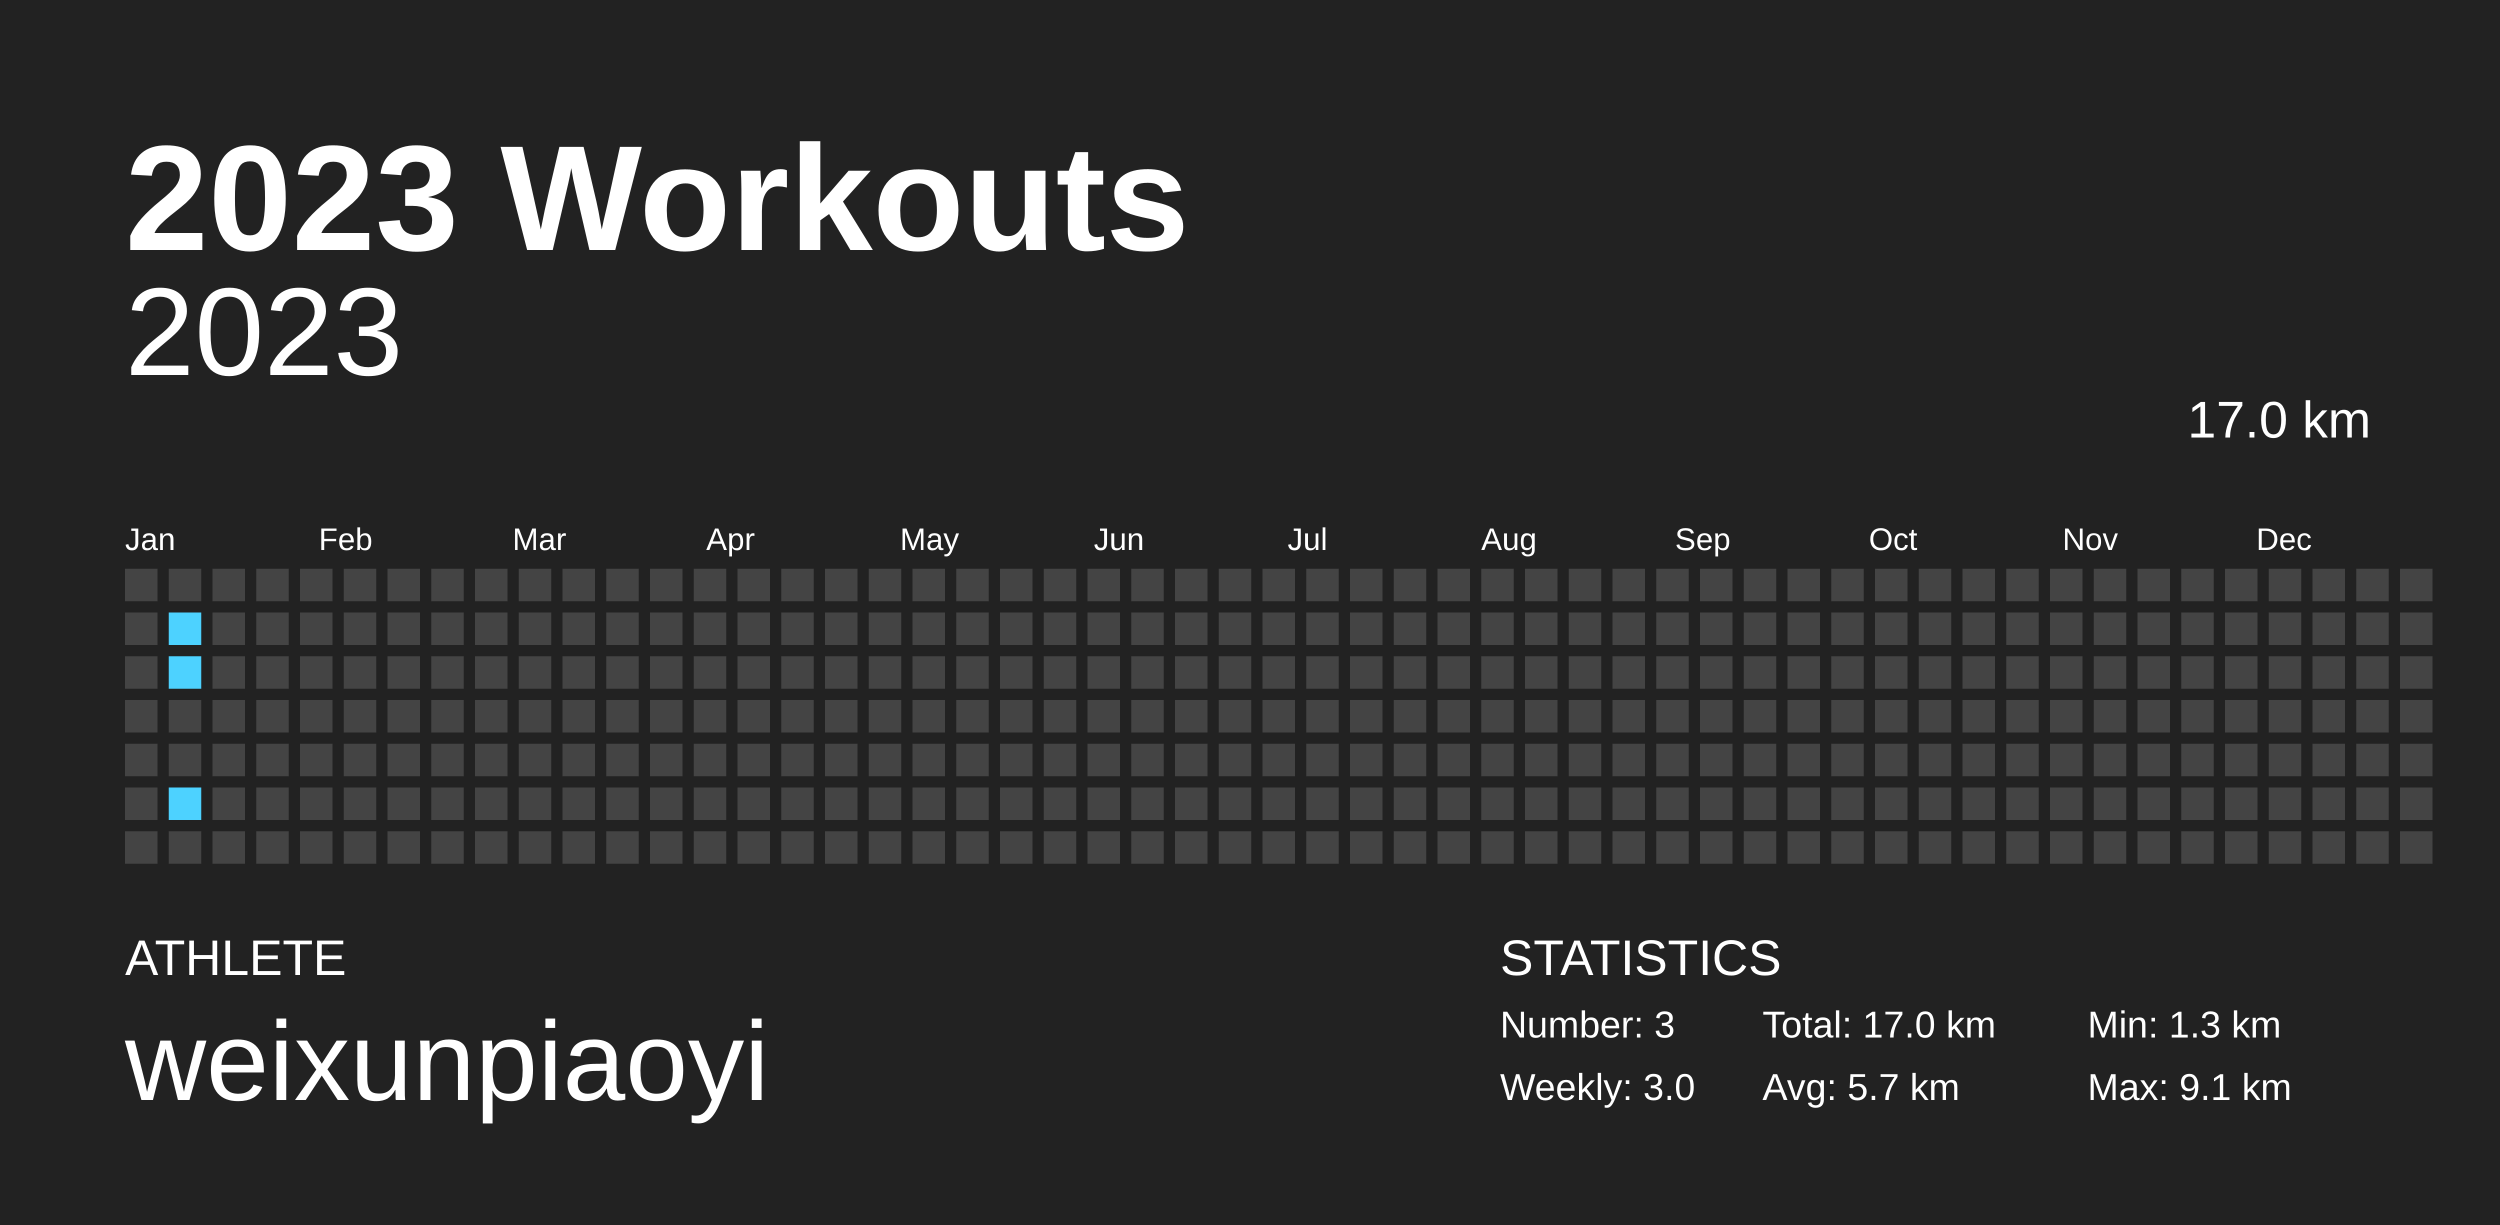
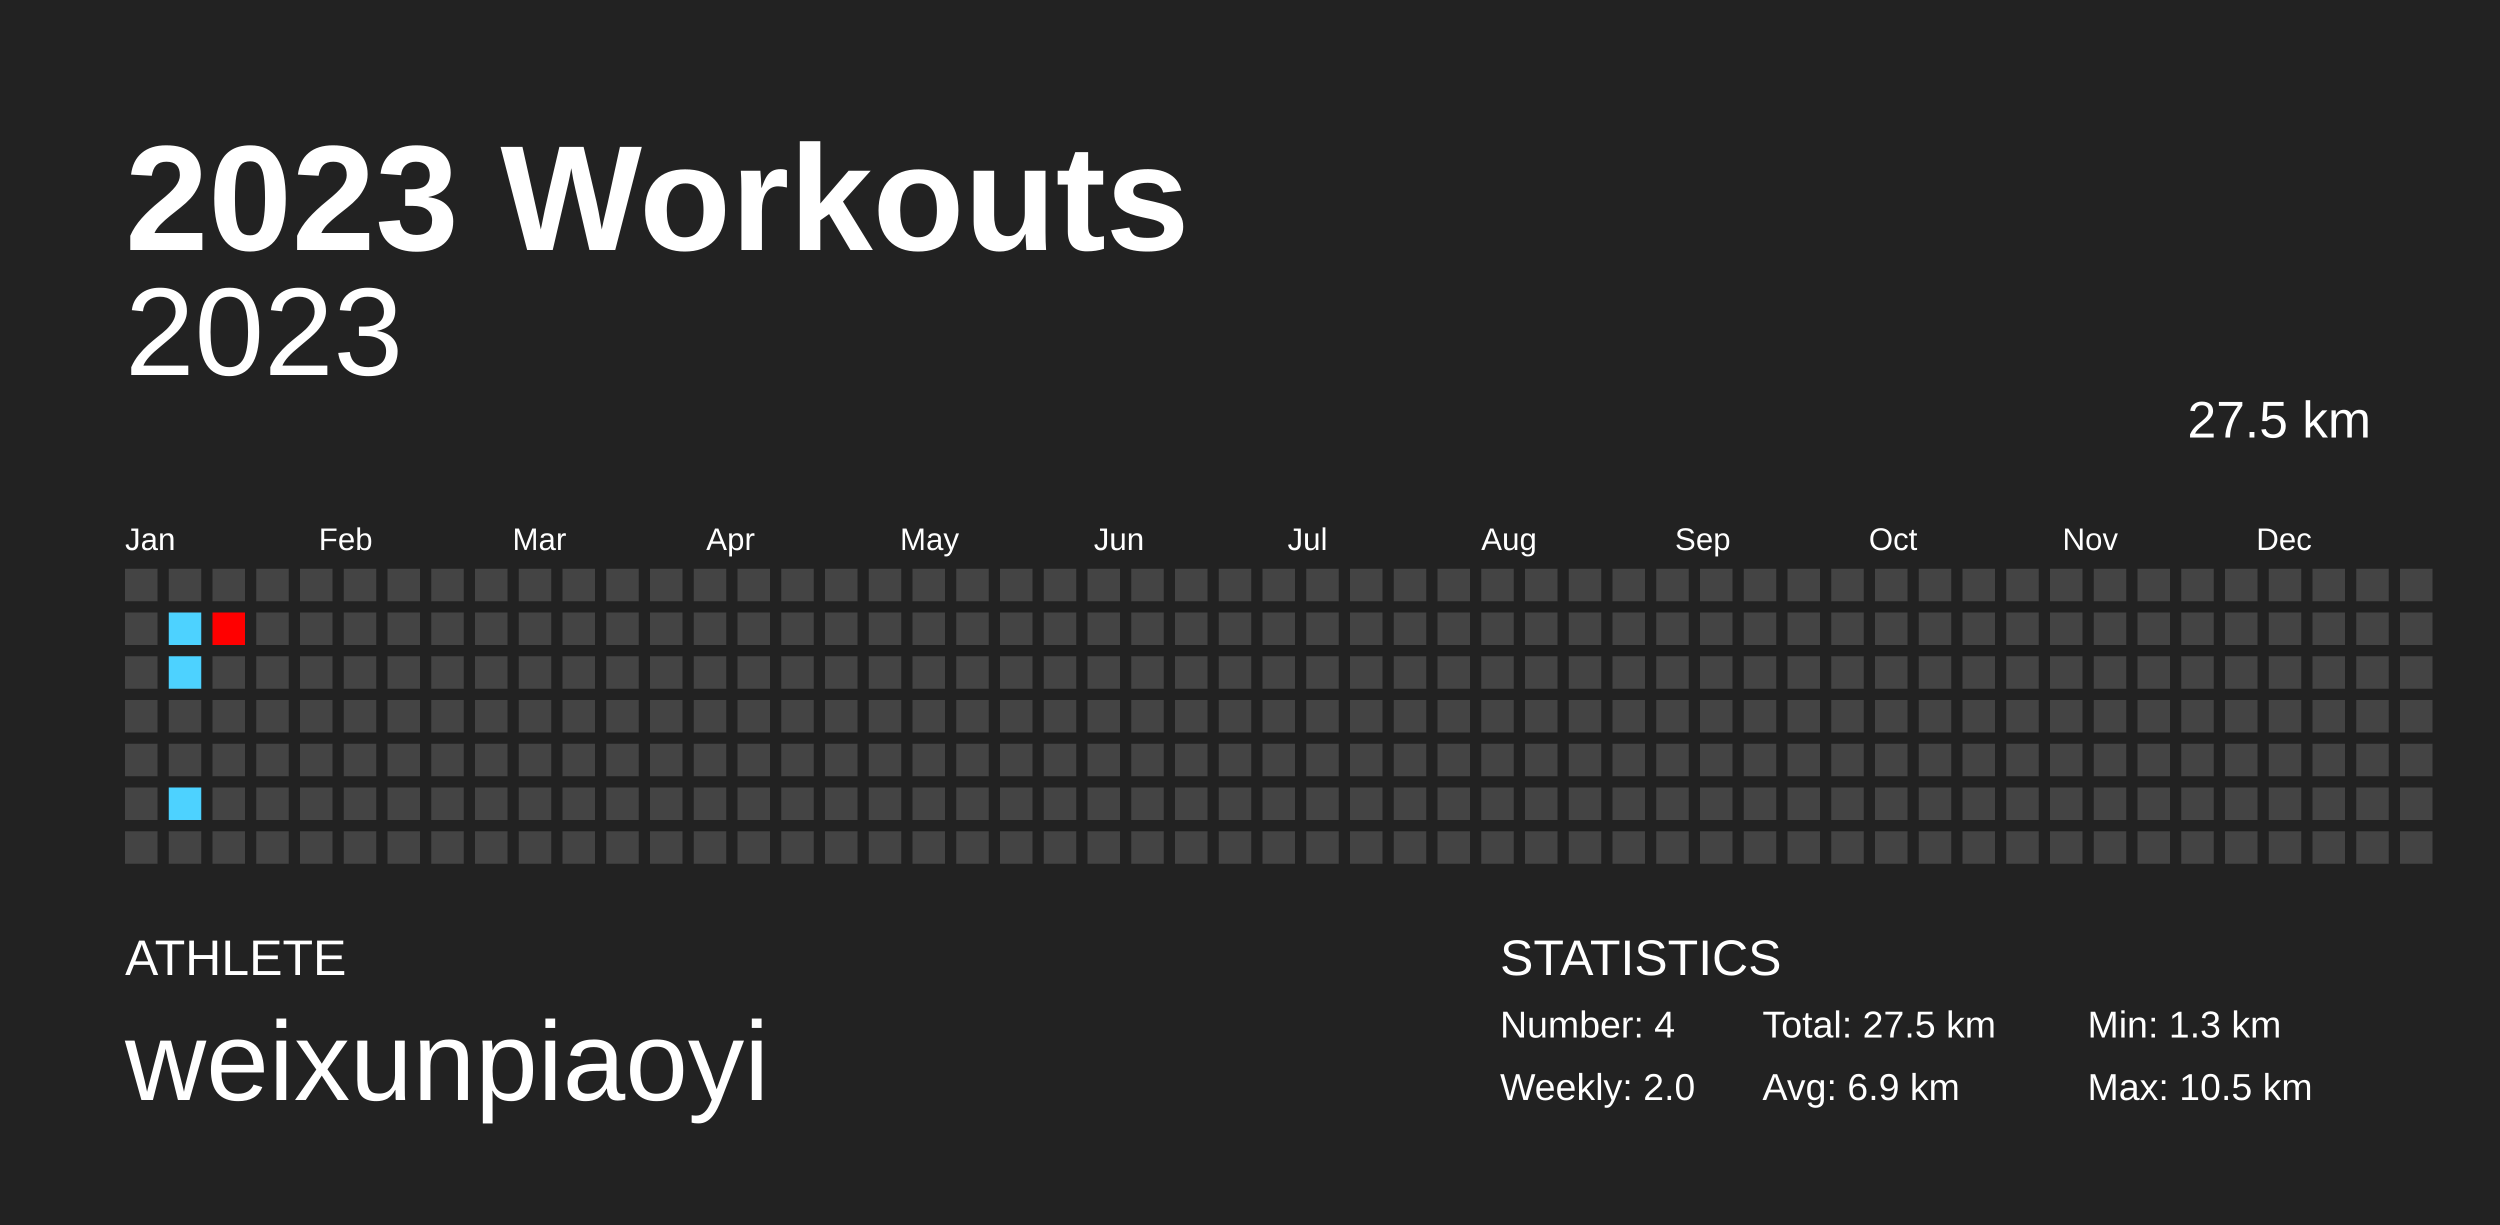
<svg xmlns="http://www.w3.org/2000/svg" baseProfile="full" height="98mm" version="1.1" viewBox="0,0,200,98" width="200mm">
  <defs />
  <rect fill="#222222" height="98" width="200" x="0" y="0" />
  <text fill="#FFFFFF" style="font-size:12px; font-family:Arial; font-weight:bold;" x="10" y="20">2023 Workouts</text>
  <text fill="#FFFFFF" style="font-size:4px; font-family:Arial" x="10" y="78">ATHLETE</text>
  <text fill="#FFFFFF" style="font-size:9px; font-family:Arial" x="10" y="88">weixunpiaoyi</text>
  <text fill="#FFFFFF" style="font-size:4px; font-family:Arial" x="120" y="78">STATISTICS</text>
-   <text fill="#FFFFFF" style="font-size:3px; font-family:Arial" x="120" y="83">Number: 3</text>
-   <text fill="#FFFFFF" style="font-size:3px; font-family:Arial" x="120" y="88">Weekly: 3.0</text>
-   <text fill="#FFFFFF" style="font-size:3px; font-family:Arial" x="141" y="83">Total: 17.0 km</text>
-   <text fill="#FFFFFF" style="font-size:3px; font-family:Arial" x="141" y="88">Avg: 5.7 km</text>
+   <text fill="#FFFFFF" style="font-size:3px; font-family:Arial" x="120" y="83">Number: 4</text>
+   <text fill="#FFFFFF" style="font-size:3px; font-family:Arial" x="120" y="88">Weekly: 2.0</text>
+   <text fill="#FFFFFF" style="font-size:3px; font-family:Arial" x="141" y="83">Total: 27.5 km</text>
+   <text fill="#FFFFFF" style="font-size:3px; font-family:Arial" x="141" y="88">Avg: 6.9 km</text>
  <text fill="#FFFFFF" style="font-size:3px; font-family:Arial" x="167" y="83">Min: 1.3 km</text>
-   <text fill="#FFFFFF" style="font-size:3px; font-family:Arial" x="167" y="88">Max: 9.1 km</text>
+   <text fill="#FFFFFF" style="font-size:3px; font-family:Arial" x="167" y="88">Max: 10.5 km</text>
  <text alignment-baseline="hanging" fill="#FFFFFF" style="font-size:10.0px; font-family:Arial;" x="10" y="30">2023</text>
-   <text alignment-baseline="hanging" fill="#FFFFFF" style="font-size:4.125px; font-family:Arial;" x="175" y="35">17.0 km</text>
+   <text alignment-baseline="hanging" fill="#FFFFFF" style="font-size:4.125px; font-family:Arial;" x="175" y="35">27.5 km</text>
  <text fill="#FFFFFF" style="font-size:2.5px; font-family:Arial" x="10.0" y="44">Jan</text>
  <text fill="#FFFFFF" style="font-size:2.5px; font-family:Arial" x="25.5" y="44">Feb</text>
  <text fill="#FFFFFF" style="font-size:2.5px; font-family:Arial" x="41.0" y="44">Mar</text>
  <text fill="#FFFFFF" style="font-size:2.5px; font-family:Arial" x="56.5" y="44">Apr</text>
  <text fill="#FFFFFF" style="font-size:2.5px; font-family:Arial" x="72.0" y="44">May</text>
  <text fill="#FFFFFF" style="font-size:2.5px; font-family:Arial" x="87.5" y="44">Jun</text>
  <text fill="#FFFFFF" style="font-size:2.5px; font-family:Arial" x="103.0" y="44">Jul</text>
  <text fill="#FFFFFF" style="font-size:2.5px; font-family:Arial" x="118.5" y="44">Aug</text>
  <text fill="#FFFFFF" style="font-size:2.5px; font-family:Arial" x="134.0" y="44">Sep</text>
  <text fill="#FFFFFF" style="font-size:2.5px; font-family:Arial" x="149.5" y="44">Oct</text>
  <text fill="#FFFFFF" style="font-size:2.5px; font-family:Arial" x="165.0" y="44">Nov</text>
  <text fill="#FFFFFF" style="font-size:2.5px; font-family:Arial" x="180.5" y="44">Dec</text>
  <rect fill="#444444" height="2.6" width="2.6" x="10.0" y="45.5" />
  <rect fill="#444444" height="2.6" width="2.6" x="10.0" y="49.0" />
  <rect fill="#444444" height="2.6" width="2.6" x="10.0" y="52.5" />
  <rect fill="#444444" height="2.6" width="2.6" x="10.0" y="56.0" />
  <rect fill="#444444" height="2.6" width="2.6" x="10.0" y="59.5" />
  <rect fill="#444444" height="2.6" width="2.6" x="10.0" y="63.0" />
  <rect fill="#444444" height="2.6" width="2.6" x="10.0" y="66.5" />
  <rect fill="#444444" height="2.6" width="2.6" x="13.5" y="45.5" />
  <rect fill="#4dd2ff" height="2.6" width="2.6" x="13.5" y="49.0" />
  <rect fill="#4dd2ff" height="2.6" width="2.6" x="13.5" y="52.5" />
  <rect fill="#444444" height="2.6" width="2.6" x="13.5" y="56.0" />
  <rect fill="#444444" height="2.6" width="2.6" x="13.5" y="59.5" />
  <rect fill="#4dd2ff" height="2.6" width="2.6" x="13.5" y="63.0" />
  <rect fill="#444444" height="2.6" width="2.6" x="13.5" y="66.5" />
  <rect fill="#444444" height="2.6" width="2.6" x="17.0" y="45.5" />
-   <rect fill="#444444" height="2.6" width="2.6" x="17.0" y="49.0" />
+   <rect fill="#ff0000" height="2.6" width="2.6" x="17.0" y="49.0" />
  <rect fill="#444444" height="2.6" width="2.6" x="17.0" y="52.5" />
  <rect fill="#444444" height="2.6" width="2.6" x="17.0" y="56.0" />
  <rect fill="#444444" height="2.6" width="2.6" x="17.0" y="59.5" />
  <rect fill="#444444" height="2.6" width="2.6" x="17.0" y="63.0" />
  <rect fill="#444444" height="2.6" width="2.6" x="17.0" y="66.5" />
  <rect fill="#444444" height="2.6" width="2.6" x="20.5" y="45.5" />
  <rect fill="#444444" height="2.6" width="2.6" x="20.5" y="49.0" />
  <rect fill="#444444" height="2.6" width="2.6" x="20.5" y="52.5" />
  <rect fill="#444444" height="2.6" width="2.6" x="20.5" y="56.0" />
  <rect fill="#444444" height="2.6" width="2.6" x="20.5" y="59.5" />
  <rect fill="#444444" height="2.6" width="2.6" x="20.5" y="63.0" />
  <rect fill="#444444" height="2.6" width="2.6" x="20.5" y="66.5" />
  <rect fill="#444444" height="2.6" width="2.6" x="24.0" y="45.5" />
  <rect fill="#444444" height="2.6" width="2.6" x="24.0" y="49.0" />
  <rect fill="#444444" height="2.6" width="2.6" x="24.0" y="52.5" />
  <rect fill="#444444" height="2.6" width="2.6" x="24.0" y="56.0" />
  <rect fill="#444444" height="2.6" width="2.6" x="24.0" y="59.5" />
  <rect fill="#444444" height="2.6" width="2.6" x="24.0" y="63.0" />
  <rect fill="#444444" height="2.6" width="2.6" x="24.0" y="66.5" />
  <rect fill="#444444" height="2.6" width="2.6" x="27.5" y="45.5" />
  <rect fill="#444444" height="2.6" width="2.6" x="27.5" y="49.0" />
  <rect fill="#444444" height="2.6" width="2.6" x="27.5" y="52.5" />
  <rect fill="#444444" height="2.6" width="2.6" x="27.5" y="56.0" />
  <rect fill="#444444" height="2.6" width="2.6" x="27.5" y="59.5" />
  <rect fill="#444444" height="2.6" width="2.6" x="27.5" y="63.0" />
  <rect fill="#444444" height="2.6" width="2.6" x="27.5" y="66.5" />
  <rect fill="#444444" height="2.6" width="2.6" x="31.0" y="45.5" />
  <rect fill="#444444" height="2.6" width="2.6" x="31.0" y="49.0" />
  <rect fill="#444444" height="2.6" width="2.6" x="31.0" y="52.5" />
  <rect fill="#444444" height="2.6" width="2.6" x="31.0" y="56.0" />
  <rect fill="#444444" height="2.6" width="2.6" x="31.0" y="59.5" />
  <rect fill="#444444" height="2.6" width="2.6" x="31.0" y="63.0" />
  <rect fill="#444444" height="2.6" width="2.6" x="31.0" y="66.5" />
  <rect fill="#444444" height="2.6" width="2.6" x="34.5" y="45.5" />
  <rect fill="#444444" height="2.6" width="2.6" x="34.5" y="49.0" />
  <rect fill="#444444" height="2.6" width="2.6" x="34.5" y="52.5" />
  <rect fill="#444444" height="2.6" width="2.6" x="34.5" y="56.0" />
  <rect fill="#444444" height="2.6" width="2.6" x="34.5" y="59.5" />
  <rect fill="#444444" height="2.6" width="2.6" x="34.5" y="63.0" />
  <rect fill="#444444" height="2.6" width="2.6" x="34.5" y="66.5" />
  <rect fill="#444444" height="2.6" width="2.6" x="38.0" y="45.5" />
  <rect fill="#444444" height="2.6" width="2.6" x="38.0" y="49.0" />
  <rect fill="#444444" height="2.6" width="2.6" x="38.0" y="52.5" />
  <rect fill="#444444" height="2.6" width="2.6" x="38.0" y="56.0" />
  <rect fill="#444444" height="2.6" width="2.6" x="38.0" y="59.5" />
  <rect fill="#444444" height="2.6" width="2.6" x="38.0" y="63.0" />
  <rect fill="#444444" height="2.6" width="2.6" x="38.0" y="66.5" />
  <rect fill="#444444" height="2.6" width="2.6" x="41.5" y="45.5" />
  <rect fill="#444444" height="2.6" width="2.6" x="41.5" y="49.0" />
  <rect fill="#444444" height="2.6" width="2.6" x="41.5" y="52.5" />
  <rect fill="#444444" height="2.6" width="2.6" x="41.5" y="56.0" />
  <rect fill="#444444" height="2.6" width="2.6" x="41.5" y="59.5" />
  <rect fill="#444444" height="2.6" width="2.6" x="41.5" y="63.0" />
  <rect fill="#444444" height="2.6" width="2.6" x="41.5" y="66.5" />
  <rect fill="#444444" height="2.6" width="2.6" x="45.0" y="45.5" />
  <rect fill="#444444" height="2.6" width="2.6" x="45.0" y="49.0" />
  <rect fill="#444444" height="2.6" width="2.6" x="45.0" y="52.5" />
  <rect fill="#444444" height="2.6" width="2.6" x="45.0" y="56.0" />
  <rect fill="#444444" height="2.6" width="2.6" x="45.0" y="59.5" />
  <rect fill="#444444" height="2.6" width="2.6" x="45.0" y="63.0" />
  <rect fill="#444444" height="2.6" width="2.6" x="45.0" y="66.5" />
  <rect fill="#444444" height="2.6" width="2.6" x="48.5" y="45.5" />
  <rect fill="#444444" height="2.6" width="2.6" x="48.5" y="49.0" />
  <rect fill="#444444" height="2.6" width="2.6" x="48.5" y="52.5" />
  <rect fill="#444444" height="2.6" width="2.6" x="48.5" y="56.0" />
  <rect fill="#444444" height="2.6" width="2.6" x="48.5" y="59.5" />
  <rect fill="#444444" height="2.6" width="2.6" x="48.5" y="63.0" />
  <rect fill="#444444" height="2.6" width="2.6" x="48.5" y="66.5" />
  <rect fill="#444444" height="2.6" width="2.6" x="52.0" y="45.5" />
  <rect fill="#444444" height="2.6" width="2.6" x="52.0" y="49.0" />
  <rect fill="#444444" height="2.6" width="2.6" x="52.0" y="52.5" />
  <rect fill="#444444" height="2.6" width="2.6" x="52.0" y="56.0" />
  <rect fill="#444444" height="2.6" width="2.6" x="52.0" y="59.5" />
  <rect fill="#444444" height="2.6" width="2.6" x="52.0" y="63.0" />
  <rect fill="#444444" height="2.6" width="2.6" x="52.0" y="66.5" />
  <rect fill="#444444" height="2.6" width="2.6" x="55.5" y="45.5" />
  <rect fill="#444444" height="2.6" width="2.6" x="55.5" y="49.0" />
  <rect fill="#444444" height="2.6" width="2.6" x="55.5" y="52.5" />
  <rect fill="#444444" height="2.6" width="2.6" x="55.5" y="56.0" />
  <rect fill="#444444" height="2.6" width="2.6" x="55.5" y="59.5" />
  <rect fill="#444444" height="2.6" width="2.6" x="55.5" y="63.0" />
  <rect fill="#444444" height="2.6" width="2.6" x="55.5" y="66.5" />
  <rect fill="#444444" height="2.6" width="2.6" x="59.0" y="45.5" />
  <rect fill="#444444" height="2.6" width="2.6" x="59.0" y="49.0" />
  <rect fill="#444444" height="2.6" width="2.6" x="59.0" y="52.5" />
  <rect fill="#444444" height="2.6" width="2.6" x="59.0" y="56.0" />
  <rect fill="#444444" height="2.6" width="2.6" x="59.0" y="59.5" />
  <rect fill="#444444" height="2.6" width="2.6" x="59.0" y="63.0" />
  <rect fill="#444444" height="2.6" width="2.6" x="59.0" y="66.5" />
  <rect fill="#444444" height="2.6" width="2.6" x="62.5" y="45.5" />
  <rect fill="#444444" height="2.6" width="2.6" x="62.5" y="49.0" />
  <rect fill="#444444" height="2.6" width="2.6" x="62.5" y="52.5" />
  <rect fill="#444444" height="2.6" width="2.6" x="62.5" y="56.0" />
  <rect fill="#444444" height="2.6" width="2.6" x="62.5" y="59.5" />
  <rect fill="#444444" height="2.6" width="2.6" x="62.5" y="63.0" />
  <rect fill="#444444" height="2.6" width="2.6" x="62.5" y="66.5" />
  <rect fill="#444444" height="2.6" width="2.6" x="66.0" y="45.5" />
  <rect fill="#444444" height="2.6" width="2.6" x="66.0" y="49.0" />
  <rect fill="#444444" height="2.6" width="2.6" x="66.0" y="52.5" />
  <rect fill="#444444" height="2.6" width="2.6" x="66.0" y="56.0" />
  <rect fill="#444444" height="2.6" width="2.6" x="66.0" y="59.5" />
  <rect fill="#444444" height="2.6" width="2.6" x="66.0" y="63.0" />
  <rect fill="#444444" height="2.6" width="2.6" x="66.0" y="66.5" />
  <rect fill="#444444" height="2.6" width="2.6" x="69.5" y="45.5" />
  <rect fill="#444444" height="2.6" width="2.6" x="69.5" y="49.0" />
  <rect fill="#444444" height="2.6" width="2.6" x="69.5" y="52.5" />
  <rect fill="#444444" height="2.6" width="2.6" x="69.5" y="56.0" />
  <rect fill="#444444" height="2.6" width="2.6" x="69.5" y="59.5" />
  <rect fill="#444444" height="2.6" width="2.6" x="69.5" y="63.0" />
  <rect fill="#444444" height="2.6" width="2.6" x="69.5" y="66.5" />
  <rect fill="#444444" height="2.6" width="2.6" x="73.0" y="45.5" />
  <rect fill="#444444" height="2.6" width="2.6" x="73.0" y="49.0" />
  <rect fill="#444444" height="2.6" width="2.6" x="73.0" y="52.5" />
  <rect fill="#444444" height="2.6" width="2.6" x="73.0" y="56.0" />
  <rect fill="#444444" height="2.6" width="2.6" x="73.0" y="59.5" />
  <rect fill="#444444" height="2.6" width="2.6" x="73.0" y="63.0" />
  <rect fill="#444444" height="2.6" width="2.6" x="73.0" y="66.5" />
  <rect fill="#444444" height="2.6" width="2.6" x="76.5" y="45.5" />
  <rect fill="#444444" height="2.6" width="2.6" x="76.5" y="49.0" />
  <rect fill="#444444" height="2.6" width="2.6" x="76.5" y="52.5" />
  <rect fill="#444444" height="2.6" width="2.6" x="76.5" y="56.0" />
  <rect fill="#444444" height="2.6" width="2.6" x="76.5" y="59.5" />
  <rect fill="#444444" height="2.6" width="2.6" x="76.5" y="63.0" />
  <rect fill="#444444" height="2.6" width="2.6" x="76.5" y="66.5" />
  <rect fill="#444444" height="2.6" width="2.6" x="80.0" y="45.5" />
  <rect fill="#444444" height="2.6" width="2.6" x="80.0" y="49.0" />
  <rect fill="#444444" height="2.6" width="2.6" x="80.0" y="52.5" />
  <rect fill="#444444" height="2.6" width="2.6" x="80.0" y="56.0" />
  <rect fill="#444444" height="2.6" width="2.6" x="80.0" y="59.5" />
  <rect fill="#444444" height="2.6" width="2.6" x="80.0" y="63.0" />
  <rect fill="#444444" height="2.6" width="2.6" x="80.0" y="66.5" />
  <rect fill="#444444" height="2.6" width="2.6" x="83.5" y="45.5" />
  <rect fill="#444444" height="2.6" width="2.6" x="83.5" y="49.0" />
  <rect fill="#444444" height="2.6" width="2.6" x="83.5" y="52.5" />
  <rect fill="#444444" height="2.6" width="2.6" x="83.5" y="56.0" />
  <rect fill="#444444" height="2.6" width="2.6" x="83.5" y="59.5" />
  <rect fill="#444444" height="2.6" width="2.6" x="83.5" y="63.0" />
  <rect fill="#444444" height="2.6" width="2.6" x="83.5" y="66.5" />
  <rect fill="#444444" height="2.6" width="2.6" x="87.0" y="45.5" />
  <rect fill="#444444" height="2.6" width="2.6" x="87.0" y="49.0" />
  <rect fill="#444444" height="2.6" width="2.6" x="87.0" y="52.5" />
  <rect fill="#444444" height="2.6" width="2.6" x="87.0" y="56.0" />
  <rect fill="#444444" height="2.6" width="2.6" x="87.0" y="59.5" />
  <rect fill="#444444" height="2.6" width="2.6" x="87.0" y="63.0" />
  <rect fill="#444444" height="2.6" width="2.6" x="87.0" y="66.5" />
  <rect fill="#444444" height="2.6" width="2.6" x="90.5" y="45.5" />
  <rect fill="#444444" height="2.6" width="2.6" x="90.5" y="49.0" />
  <rect fill="#444444" height="2.6" width="2.6" x="90.5" y="52.5" />
  <rect fill="#444444" height="2.6" width="2.6" x="90.5" y="56.0" />
  <rect fill="#444444" height="2.6" width="2.6" x="90.5" y="59.5" />
  <rect fill="#444444" height="2.6" width="2.6" x="90.5" y="63.0" />
  <rect fill="#444444" height="2.6" width="2.6" x="90.5" y="66.5" />
  <rect fill="#444444" height="2.6" width="2.6" x="94.0" y="45.5" />
  <rect fill="#444444" height="2.6" width="2.6" x="94.0" y="49.0" />
  <rect fill="#444444" height="2.6" width="2.6" x="94.0" y="52.5" />
  <rect fill="#444444" height="2.6" width="2.6" x="94.0" y="56.0" />
  <rect fill="#444444" height="2.6" width="2.6" x="94.0" y="59.5" />
  <rect fill="#444444" height="2.6" width="2.6" x="94.0" y="63.0" />
  <rect fill="#444444" height="2.6" width="2.6" x="94.0" y="66.5" />
  <rect fill="#444444" height="2.6" width="2.6" x="97.5" y="45.5" />
  <rect fill="#444444" height="2.6" width="2.6" x="97.5" y="49.0" />
  <rect fill="#444444" height="2.6" width="2.6" x="97.5" y="52.5" />
  <rect fill="#444444" height="2.6" width="2.6" x="97.5" y="56.0" />
  <rect fill="#444444" height="2.6" width="2.6" x="97.5" y="59.5" />
  <rect fill="#444444" height="2.6" width="2.6" x="97.5" y="63.0" />
  <rect fill="#444444" height="2.6" width="2.6" x="97.5" y="66.5" />
  <rect fill="#444444" height="2.6" width="2.6" x="101.0" y="45.5" />
  <rect fill="#444444" height="2.6" width="2.6" x="101.0" y="49.0" />
  <rect fill="#444444" height="2.6" width="2.6" x="101.0" y="52.5" />
  <rect fill="#444444" height="2.6" width="2.6" x="101.0" y="56.0" />
  <rect fill="#444444" height="2.6" width="2.6" x="101.0" y="59.5" />
  <rect fill="#444444" height="2.6" width="2.6" x="101.0" y="63.0" />
  <rect fill="#444444" height="2.6" width="2.6" x="101.0" y="66.5" />
  <rect fill="#444444" height="2.6" width="2.6" x="104.5" y="45.5" />
  <rect fill="#444444" height="2.6" width="2.6" x="104.5" y="49.0" />
  <rect fill="#444444" height="2.6" width="2.6" x="104.5" y="52.5" />
  <rect fill="#444444" height="2.6" width="2.6" x="104.5" y="56.0" />
  <rect fill="#444444" height="2.6" width="2.6" x="104.5" y="59.5" />
  <rect fill="#444444" height="2.6" width="2.6" x="104.5" y="63.0" />
  <rect fill="#444444" height="2.6" width="2.6" x="104.5" y="66.5" />
  <rect fill="#444444" height="2.6" width="2.6" x="108.0" y="45.5" />
  <rect fill="#444444" height="2.6" width="2.6" x="108.0" y="49.0" />
  <rect fill="#444444" height="2.6" width="2.6" x="108.0" y="52.5" />
  <rect fill="#444444" height="2.6" width="2.6" x="108.0" y="56.0" />
  <rect fill="#444444" height="2.6" width="2.6" x="108.0" y="59.5" />
  <rect fill="#444444" height="2.6" width="2.6" x="108.0" y="63.0" />
  <rect fill="#444444" height="2.6" width="2.6" x="108.0" y="66.5" />
  <rect fill="#444444" height="2.6" width="2.6" x="111.5" y="45.5" />
  <rect fill="#444444" height="2.6" width="2.6" x="111.5" y="49.0" />
  <rect fill="#444444" height="2.6" width="2.6" x="111.5" y="52.5" />
  <rect fill="#444444" height="2.6" width="2.6" x="111.5" y="56.0" />
  <rect fill="#444444" height="2.6" width="2.6" x="111.5" y="59.5" />
  <rect fill="#444444" height="2.6" width="2.6" x="111.5" y="63.0" />
  <rect fill="#444444" height="2.6" width="2.6" x="111.5" y="66.5" />
  <rect fill="#444444" height="2.6" width="2.6" x="115.0" y="45.5" />
  <rect fill="#444444" height="2.6" width="2.6" x="115.0" y="49.0" />
  <rect fill="#444444" height="2.6" width="2.6" x="115.0" y="52.5" />
  <rect fill="#444444" height="2.6" width="2.6" x="115.0" y="56.0" />
  <rect fill="#444444" height="2.6" width="2.6" x="115.0" y="59.5" />
  <rect fill="#444444" height="2.6" width="2.6" x="115.0" y="63.0" />
  <rect fill="#444444" height="2.6" width="2.6" x="115.0" y="66.5" />
  <rect fill="#444444" height="2.6" width="2.6" x="118.5" y="45.5" />
  <rect fill="#444444" height="2.6" width="2.6" x="118.5" y="49.0" />
  <rect fill="#444444" height="2.6" width="2.6" x="118.5" y="52.5" />
  <rect fill="#444444" height="2.6" width="2.6" x="118.5" y="56.0" />
  <rect fill="#444444" height="2.6" width="2.6" x="118.5" y="59.5" />
  <rect fill="#444444" height="2.6" width="2.6" x="118.5" y="63.0" />
  <rect fill="#444444" height="2.6" width="2.6" x="118.5" y="66.5" />
  <rect fill="#444444" height="2.6" width="2.6" x="122.0" y="45.5" />
  <rect fill="#444444" height="2.6" width="2.6" x="122.0" y="49.0" />
  <rect fill="#444444" height="2.6" width="2.6" x="122.0" y="52.5" />
  <rect fill="#444444" height="2.6" width="2.6" x="122.0" y="56.0" />
  <rect fill="#444444" height="2.6" width="2.6" x="122.0" y="59.5" />
  <rect fill="#444444" height="2.6" width="2.6" x="122.0" y="63.0" />
  <rect fill="#444444" height="2.6" width="2.6" x="122.0" y="66.5" />
  <rect fill="#444444" height="2.6" width="2.6" x="125.5" y="45.5" />
  <rect fill="#444444" height="2.6" width="2.6" x="125.5" y="49.0" />
  <rect fill="#444444" height="2.6" width="2.6" x="125.5" y="52.5" />
  <rect fill="#444444" height="2.6" width="2.6" x="125.5" y="56.0" />
  <rect fill="#444444" height="2.6" width="2.6" x="125.5" y="59.5" />
  <rect fill="#444444" height="2.6" width="2.6" x="125.5" y="63.0" />
  <rect fill="#444444" height="2.6" width="2.6" x="125.5" y="66.5" />
  <rect fill="#444444" height="2.6" width="2.6" x="129.0" y="45.5" />
  <rect fill="#444444" height="2.6" width="2.6" x="129.0" y="49.0" />
  <rect fill="#444444" height="2.6" width="2.6" x="129.0" y="52.5" />
  <rect fill="#444444" height="2.6" width="2.6" x="129.0" y="56.0" />
  <rect fill="#444444" height="2.6" width="2.6" x="129.0" y="59.5" />
  <rect fill="#444444" height="2.6" width="2.6" x="129.0" y="63.0" />
  <rect fill="#444444" height="2.6" width="2.6" x="129.0" y="66.5" />
  <rect fill="#444444" height="2.6" width="2.6" x="132.5" y="45.5" />
  <rect fill="#444444" height="2.6" width="2.6" x="132.5" y="49.0" />
  <rect fill="#444444" height="2.6" width="2.6" x="132.5" y="52.5" />
  <rect fill="#444444" height="2.6" width="2.6" x="132.5" y="56.0" />
  <rect fill="#444444" height="2.6" width="2.6" x="132.5" y="59.5" />
  <rect fill="#444444" height="2.6" width="2.6" x="132.5" y="63.0" />
  <rect fill="#444444" height="2.6" width="2.6" x="132.5" y="66.5" />
  <rect fill="#444444" height="2.6" width="2.6" x="136.0" y="45.5" />
  <rect fill="#444444" height="2.6" width="2.6" x="136.0" y="49.0" />
  <rect fill="#444444" height="2.6" width="2.6" x="136.0" y="52.5" />
  <rect fill="#444444" height="2.6" width="2.6" x="136.0" y="56.0" />
  <rect fill="#444444" height="2.6" width="2.6" x="136.0" y="59.5" />
  <rect fill="#444444" height="2.6" width="2.6" x="136.0" y="63.0" />
  <rect fill="#444444" height="2.6" width="2.6" x="136.0" y="66.5" />
  <rect fill="#444444" height="2.6" width="2.6" x="139.5" y="45.5" />
  <rect fill="#444444" height="2.6" width="2.6" x="139.5" y="49.0" />
  <rect fill="#444444" height="2.6" width="2.6" x="139.5" y="52.5" />
  <rect fill="#444444" height="2.6" width="2.6" x="139.5" y="56.0" />
  <rect fill="#444444" height="2.6" width="2.6" x="139.5" y="59.5" />
  <rect fill="#444444" height="2.6" width="2.6" x="139.5" y="63.0" />
  <rect fill="#444444" height="2.6" width="2.6" x="139.5" y="66.5" />
  <rect fill="#444444" height="2.6" width="2.6" x="143.0" y="45.5" />
  <rect fill="#444444" height="2.6" width="2.6" x="143.0" y="49.0" />
  <rect fill="#444444" height="2.6" width="2.6" x="143.0" y="52.5" />
  <rect fill="#444444" height="2.6" width="2.6" x="143.0" y="56.0" />
  <rect fill="#444444" height="2.6" width="2.6" x="143.0" y="59.5" />
  <rect fill="#444444" height="2.6" width="2.6" x="143.0" y="63.0" />
  <rect fill="#444444" height="2.6" width="2.6" x="143.0" y="66.5" />
  <rect fill="#444444" height="2.6" width="2.6" x="146.5" y="45.5" />
  <rect fill="#444444" height="2.6" width="2.6" x="146.5" y="49.0" />
  <rect fill="#444444" height="2.6" width="2.6" x="146.5" y="52.5" />
  <rect fill="#444444" height="2.6" width="2.6" x="146.5" y="56.0" />
  <rect fill="#444444" height="2.6" width="2.6" x="146.5" y="59.5" />
  <rect fill="#444444" height="2.6" width="2.6" x="146.5" y="63.0" />
  <rect fill="#444444" height="2.6" width="2.6" x="146.5" y="66.5" />
  <rect fill="#444444" height="2.6" width="2.6" x="150.0" y="45.5" />
  <rect fill="#444444" height="2.6" width="2.6" x="150.0" y="49.0" />
  <rect fill="#444444" height="2.6" width="2.6" x="150.0" y="52.5" />
  <rect fill="#444444" height="2.6" width="2.6" x="150.0" y="56.0" />
  <rect fill="#444444" height="2.6" width="2.6" x="150.0" y="59.5" />
  <rect fill="#444444" height="2.6" width="2.6" x="150.0" y="63.0" />
  <rect fill="#444444" height="2.6" width="2.6" x="150.0" y="66.5" />
  <rect fill="#444444" height="2.6" width="2.6" x="153.5" y="45.5" />
  <rect fill="#444444" height="2.6" width="2.6" x="153.5" y="49.0" />
  <rect fill="#444444" height="2.6" width="2.6" x="153.5" y="52.5" />
  <rect fill="#444444" height="2.6" width="2.6" x="153.5" y="56.0" />
  <rect fill="#444444" height="2.6" width="2.6" x="153.5" y="59.5" />
  <rect fill="#444444" height="2.6" width="2.6" x="153.5" y="63.0" />
  <rect fill="#444444" height="2.6" width="2.6" x="153.5" y="66.5" />
  <rect fill="#444444" height="2.6" width="2.6" x="157.0" y="45.5" />
  <rect fill="#444444" height="2.6" width="2.6" x="157.0" y="49.0" />
  <rect fill="#444444" height="2.6" width="2.6" x="157.0" y="52.5" />
  <rect fill="#444444" height="2.6" width="2.6" x="157.0" y="56.0" />
  <rect fill="#444444" height="2.6" width="2.6" x="157.0" y="59.5" />
  <rect fill="#444444" height="2.6" width="2.6" x="157.0" y="63.0" />
  <rect fill="#444444" height="2.6" width="2.6" x="157.0" y="66.5" />
  <rect fill="#444444" height="2.6" width="2.6" x="160.5" y="45.5" />
  <rect fill="#444444" height="2.6" width="2.6" x="160.5" y="49.0" />
  <rect fill="#444444" height="2.6" width="2.6" x="160.5" y="52.5" />
  <rect fill="#444444" height="2.6" width="2.6" x="160.5" y="56.0" />
  <rect fill="#444444" height="2.6" width="2.6" x="160.5" y="59.5" />
  <rect fill="#444444" height="2.6" width="2.6" x="160.5" y="63.0" />
  <rect fill="#444444" height="2.6" width="2.6" x="160.5" y="66.5" />
  <rect fill="#444444" height="2.6" width="2.6" x="164.0" y="45.5" />
  <rect fill="#444444" height="2.6" width="2.6" x="164.0" y="49.0" />
  <rect fill="#444444" height="2.6" width="2.6" x="164.0" y="52.5" />
  <rect fill="#444444" height="2.6" width="2.6" x="164.0" y="56.0" />
  <rect fill="#444444" height="2.6" width="2.6" x="164.0" y="59.5" />
  <rect fill="#444444" height="2.6" width="2.6" x="164.0" y="63.0" />
  <rect fill="#444444" height="2.6" width="2.6" x="164.0" y="66.5" />
  <rect fill="#444444" height="2.6" width="2.6" x="167.5" y="45.5" />
  <rect fill="#444444" height="2.6" width="2.6" x="167.5" y="49.0" />
  <rect fill="#444444" height="2.6" width="2.6" x="167.5" y="52.5" />
  <rect fill="#444444" height="2.6" width="2.6" x="167.5" y="56.0" />
  <rect fill="#444444" height="2.6" width="2.6" x="167.5" y="59.5" />
  <rect fill="#444444" height="2.6" width="2.6" x="167.5" y="63.0" />
  <rect fill="#444444" height="2.6" width="2.6" x="167.5" y="66.5" />
  <rect fill="#444444" height="2.6" width="2.6" x="171.0" y="45.5" />
  <rect fill="#444444" height="2.6" width="2.6" x="171.0" y="49.0" />
  <rect fill="#444444" height="2.6" width="2.6" x="171.0" y="52.5" />
  <rect fill="#444444" height="2.6" width="2.6" x="171.0" y="56.0" />
  <rect fill="#444444" height="2.6" width="2.6" x="171.0" y="59.5" />
  <rect fill="#444444" height="2.6" width="2.6" x="171.0" y="63.0" />
  <rect fill="#444444" height="2.6" width="2.6" x="171.0" y="66.5" />
  <rect fill="#444444" height="2.6" width="2.6" x="174.5" y="45.5" />
  <rect fill="#444444" height="2.6" width="2.6" x="174.5" y="49.0" />
  <rect fill="#444444" height="2.6" width="2.6" x="174.5" y="52.5" />
  <rect fill="#444444" height="2.6" width="2.6" x="174.5" y="56.0" />
  <rect fill="#444444" height="2.6" width="2.6" x="174.5" y="59.5" />
  <rect fill="#444444" height="2.6" width="2.6" x="174.5" y="63.0" />
  <rect fill="#444444" height="2.6" width="2.6" x="174.5" y="66.5" />
  <rect fill="#444444" height="2.6" width="2.6" x="178.0" y="45.5" />
  <rect fill="#444444" height="2.6" width="2.6" x="178.0" y="49.0" />
  <rect fill="#444444" height="2.6" width="2.6" x="178.0" y="52.5" />
  <rect fill="#444444" height="2.6" width="2.6" x="178.0" y="56.0" />
  <rect fill="#444444" height="2.6" width="2.6" x="178.0" y="59.5" />
  <rect fill="#444444" height="2.6" width="2.6" x="178.0" y="63.0" />
  <rect fill="#444444" height="2.6" width="2.6" x="178.0" y="66.5" />
  <rect fill="#444444" height="2.6" width="2.6" x="181.5" y="45.5" />
  <rect fill="#444444" height="2.6" width="2.6" x="181.5" y="49.0" />
  <rect fill="#444444" height="2.6" width="2.6" x="181.5" y="52.5" />
  <rect fill="#444444" height="2.6" width="2.6" x="181.5" y="56.0" />
  <rect fill="#444444" height="2.6" width="2.6" x="181.5" y="59.5" />
  <rect fill="#444444" height="2.6" width="2.6" x="181.5" y="63.0" />
  <rect fill="#444444" height="2.6" width="2.6" x="181.5" y="66.5" />
  <rect fill="#444444" height="2.6" width="2.6" x="185.0" y="45.5" />
  <rect fill="#444444" height="2.6" width="2.6" x="185.0" y="49.0" />
  <rect fill="#444444" height="2.6" width="2.6" x="185.0" y="52.5" />
  <rect fill="#444444" height="2.6" width="2.6" x="185.0" y="56.0" />
  <rect fill="#444444" height="2.6" width="2.6" x="185.0" y="59.5" />
  <rect fill="#444444" height="2.6" width="2.6" x="185.0" y="63.0" />
  <rect fill="#444444" height="2.6" width="2.6" x="185.0" y="66.5" />
  <rect fill="#444444" height="2.6" width="2.6" x="188.5" y="45.5" />
  <rect fill="#444444" height="2.6" width="2.6" x="188.5" y="49.0" />
  <rect fill="#444444" height="2.6" width="2.6" x="188.5" y="52.5" />
  <rect fill="#444444" height="2.6" width="2.6" x="188.5" y="56.0" />
  <rect fill="#444444" height="2.6" width="2.6" x="188.5" y="59.5" />
  <rect fill="#444444" height="2.6" width="2.6" x="188.5" y="63.0" />
  <rect fill="#444444" height="2.6" width="2.6" x="188.5" y="66.5" />
  <rect fill="#444444" height="2.6" width="2.6" x="192.0" y="45.5" />
  <rect fill="#444444" height="2.6" width="2.6" x="192.0" y="49.0" />
  <rect fill="#444444" height="2.6" width="2.6" x="192.0" y="52.5" />
  <rect fill="#444444" height="2.6" width="2.6" x="192.0" y="56.0" />
  <rect fill="#444444" height="2.6" width="2.6" x="192.0" y="59.5" />
  <rect fill="#444444" height="2.6" width="2.6" x="192.0" y="63.0" />
  <rect fill="#444444" height="2.6" width="2.6" x="192.0" y="66.5" />
</svg>
